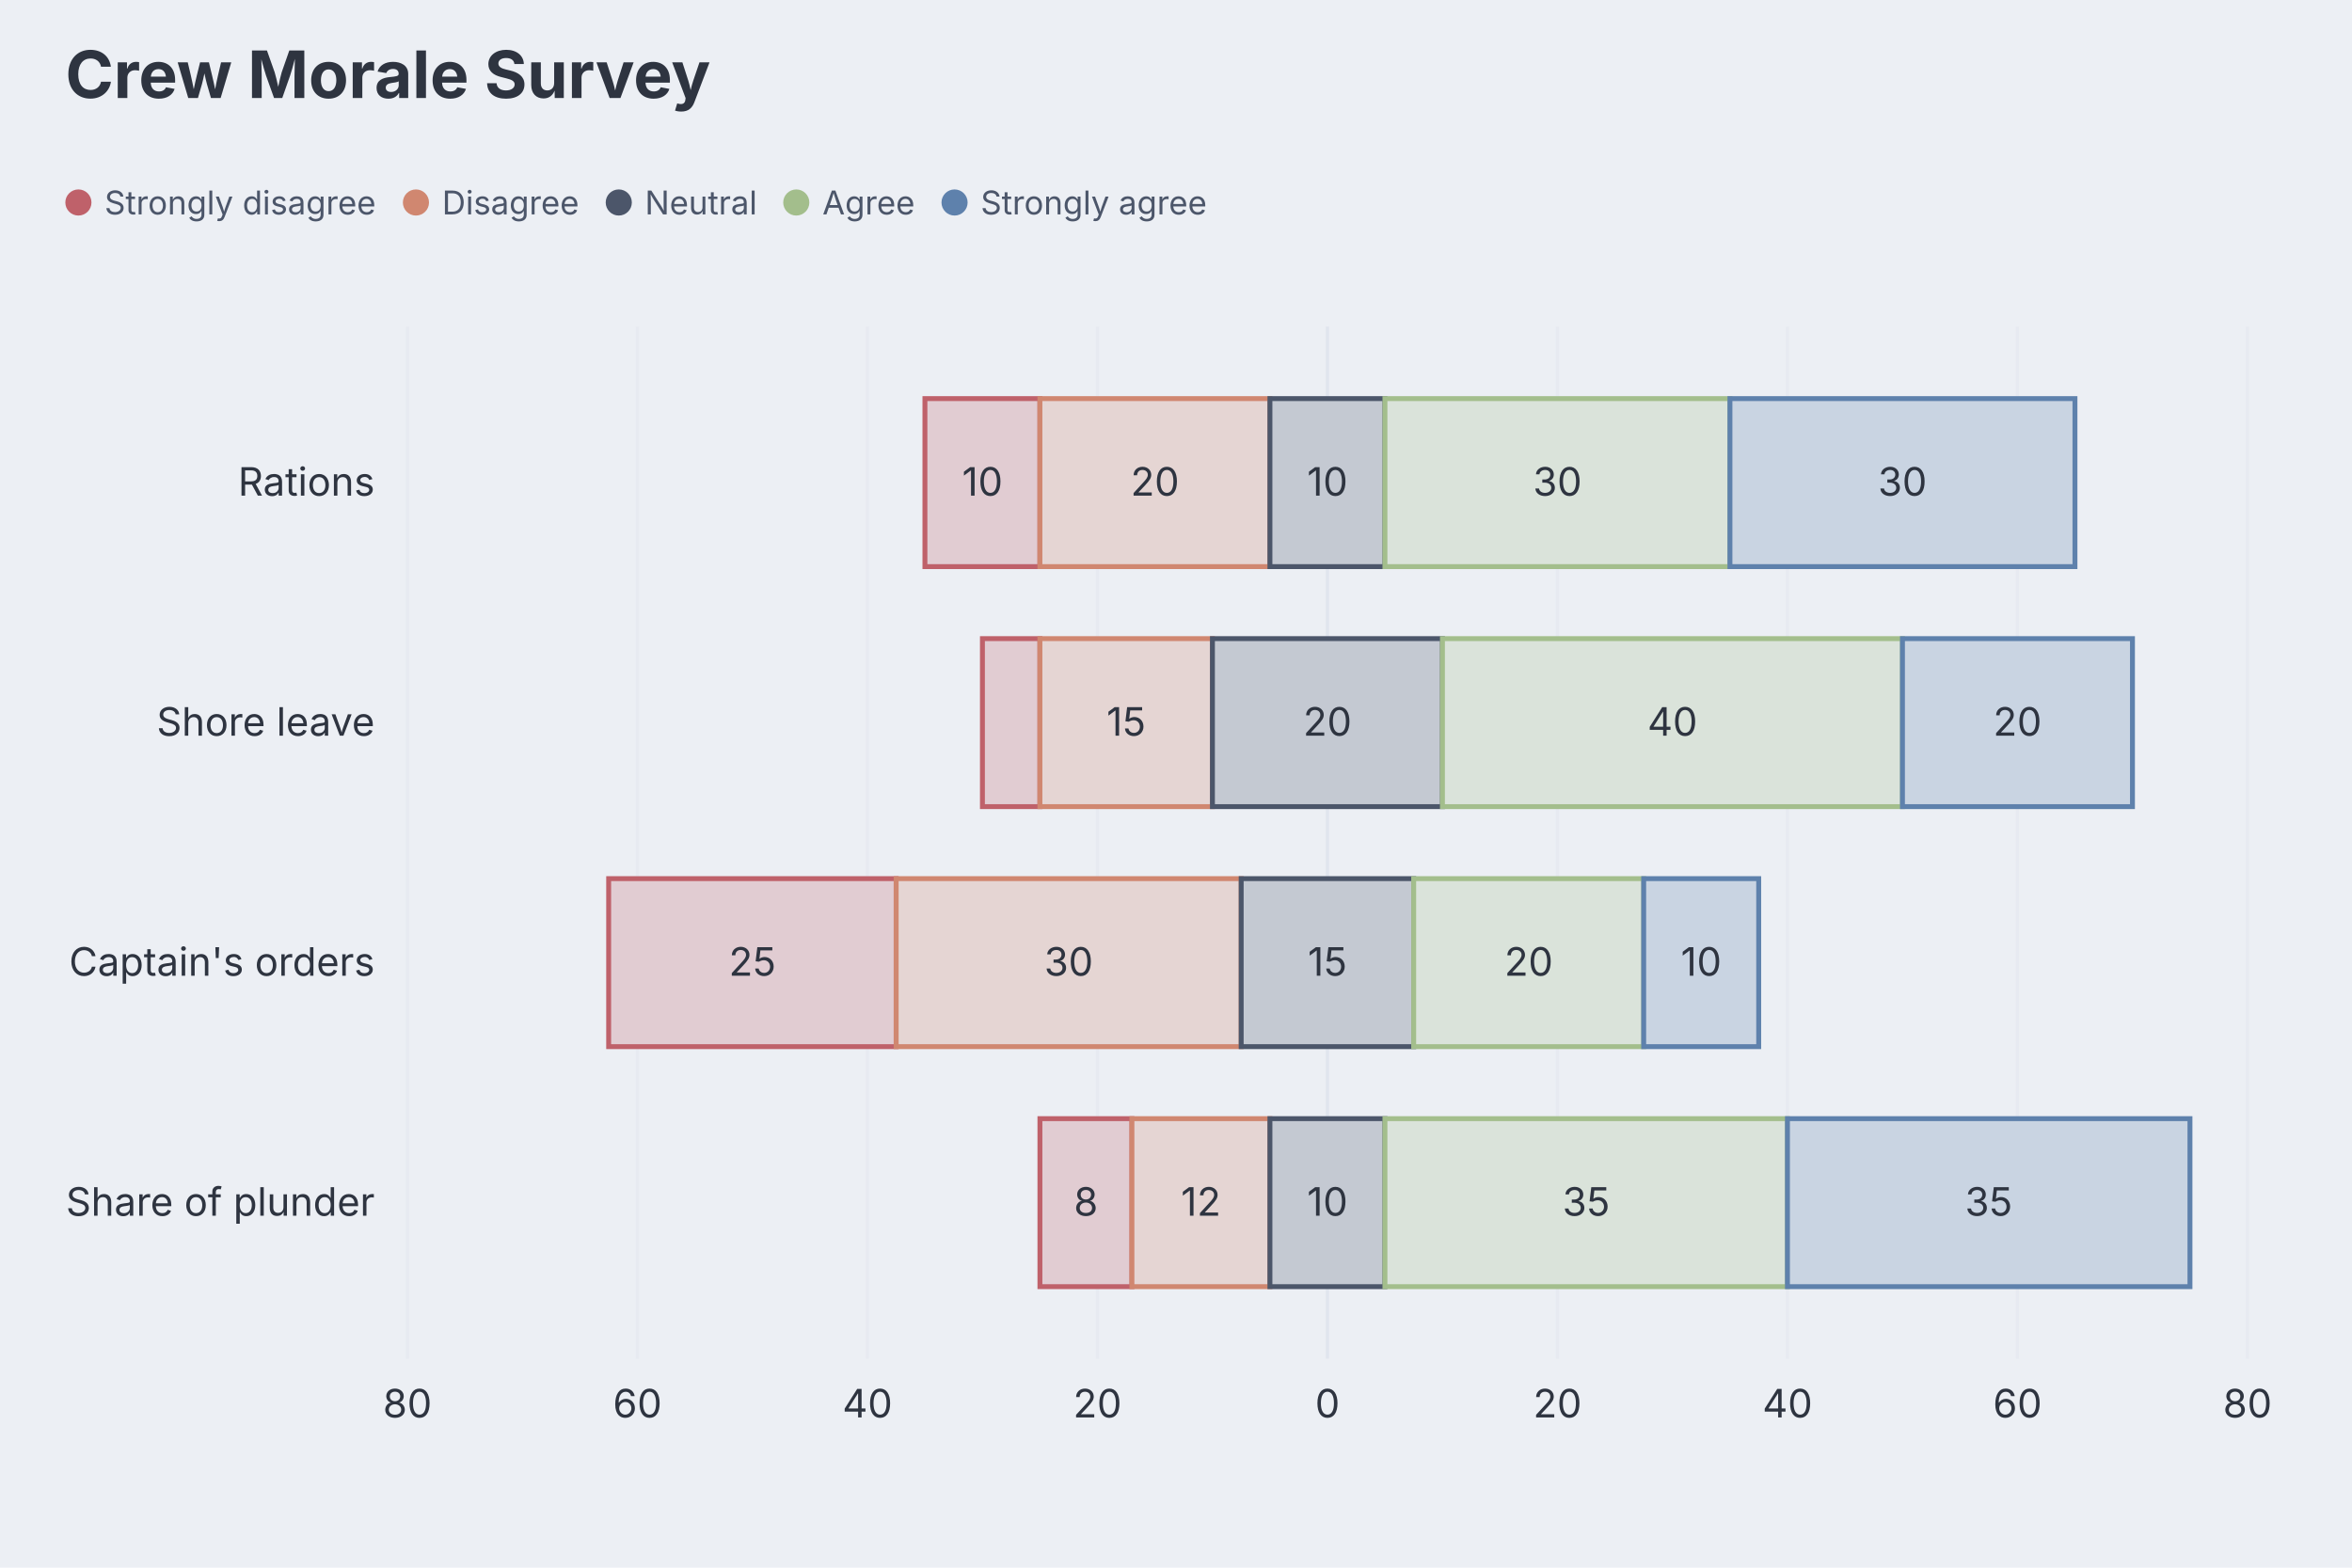
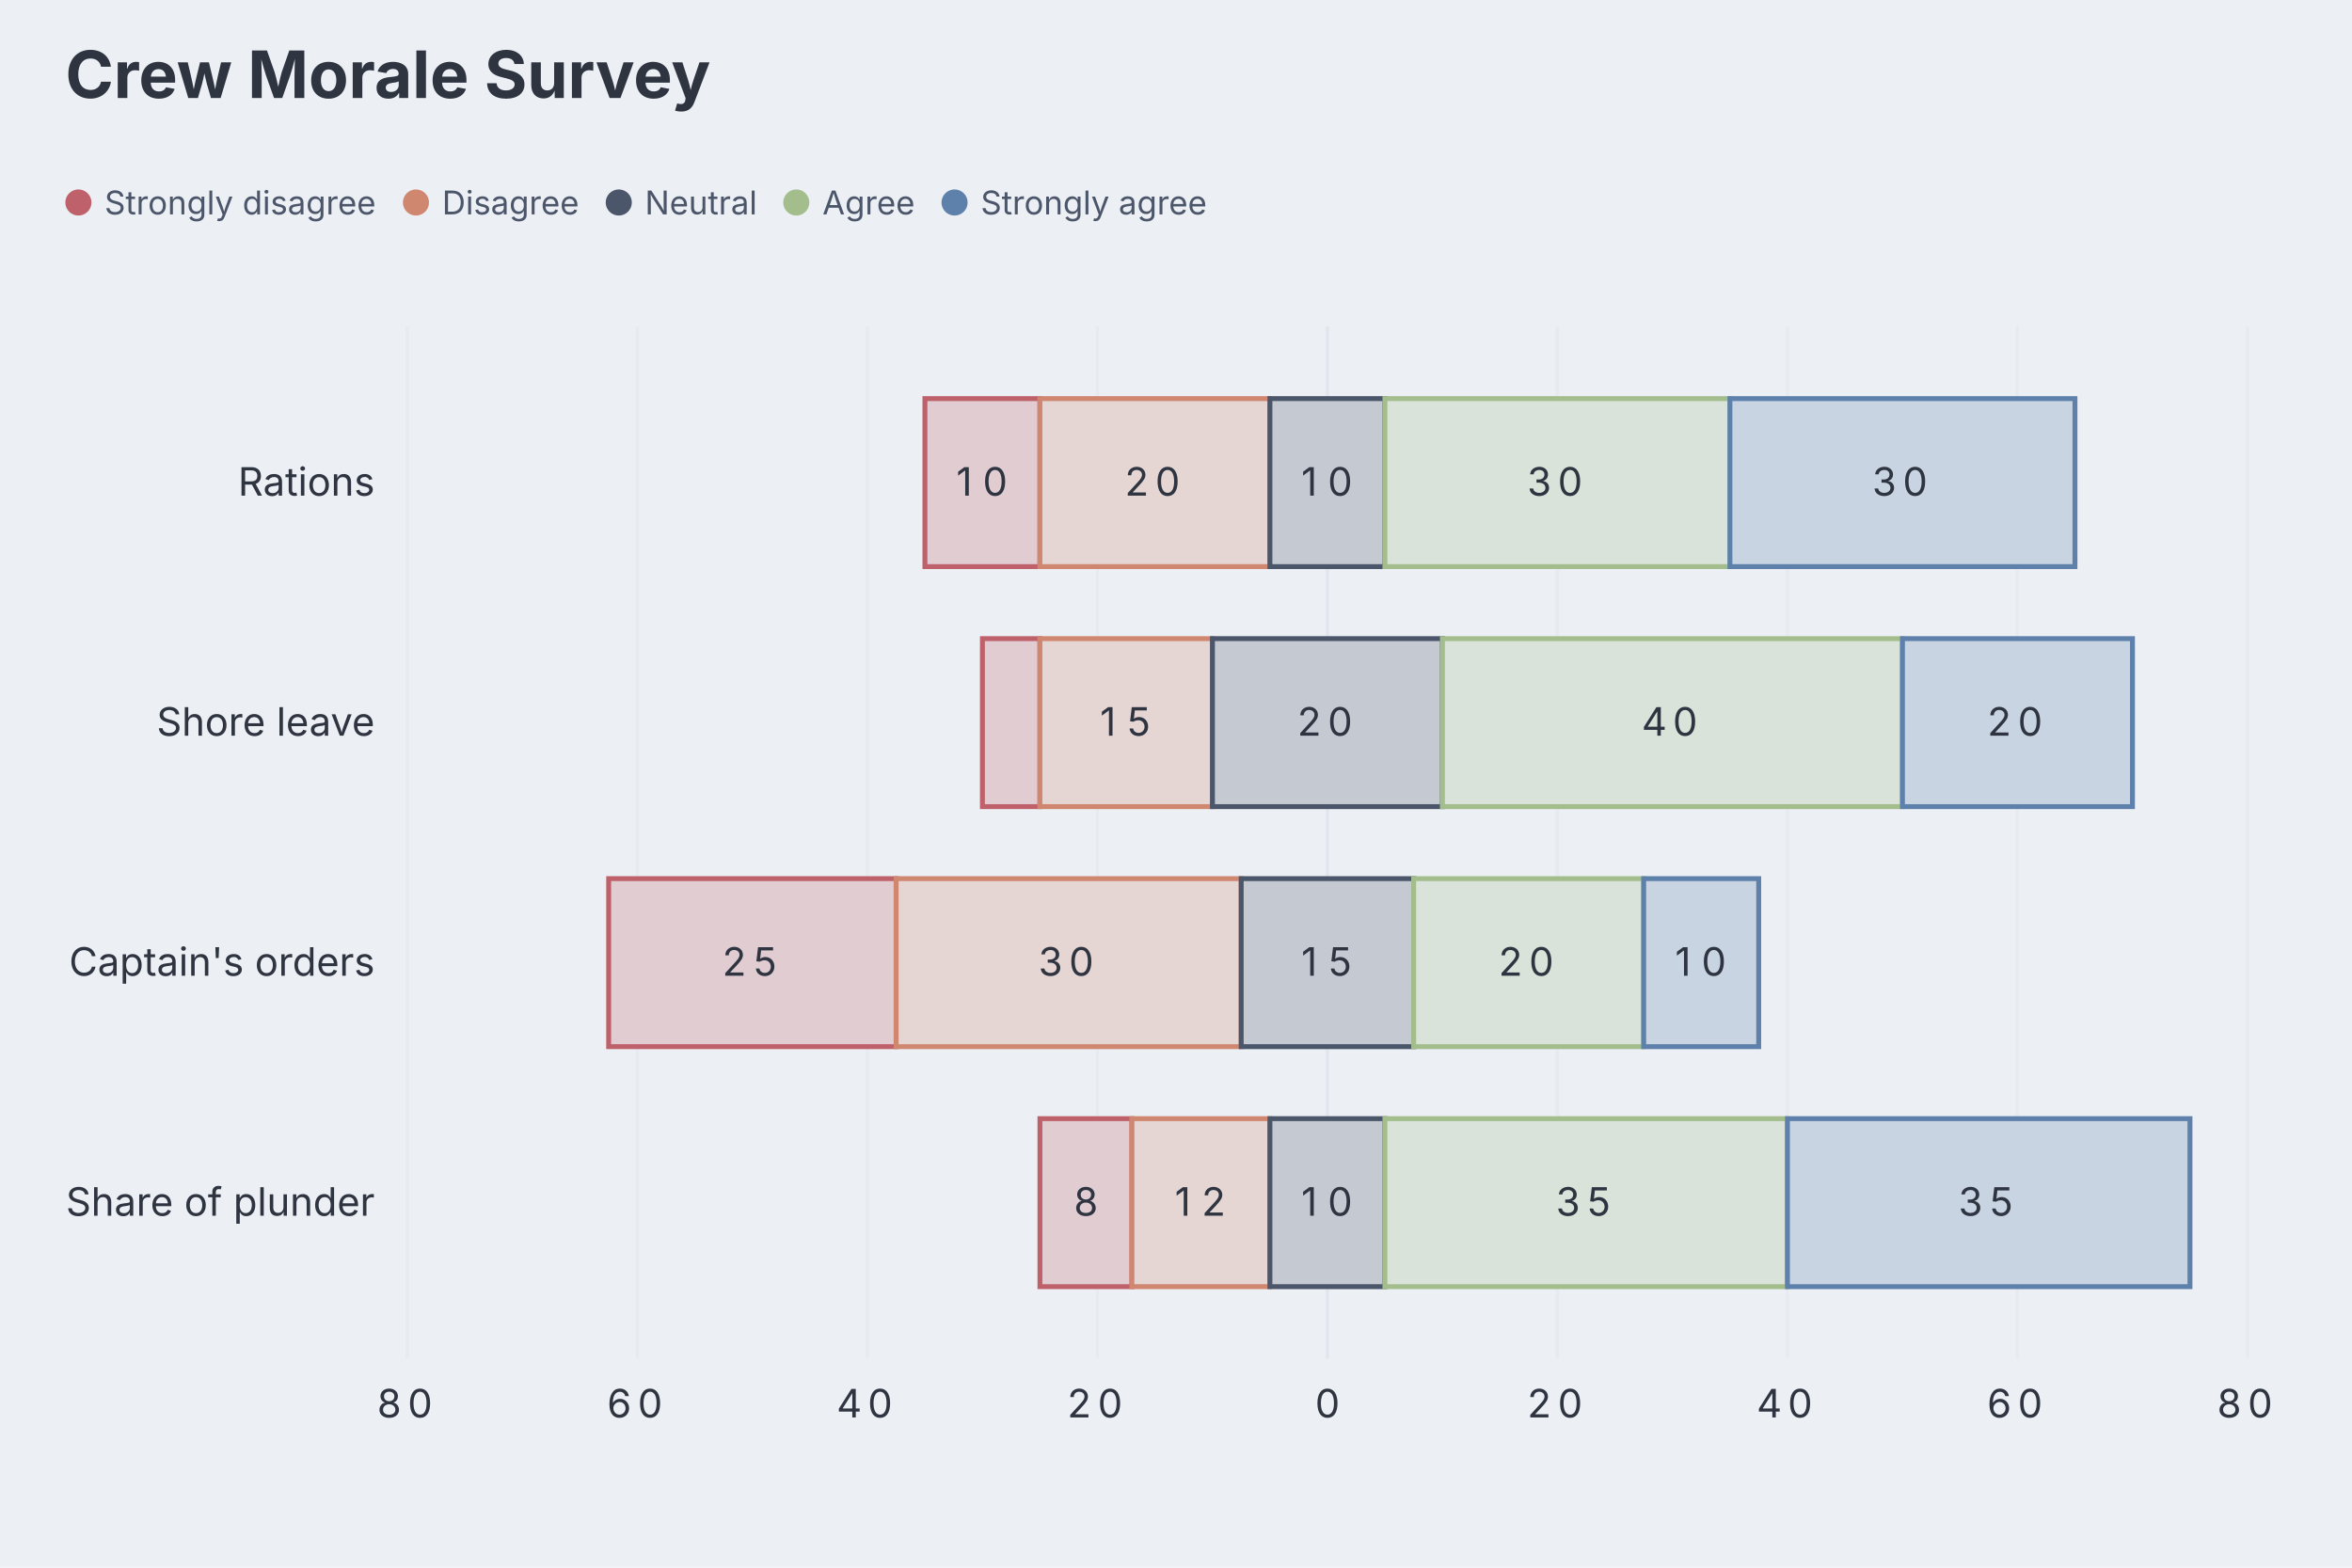
<svg xmlns="http://www.w3.org/2000/svg" aria-describedby="dgmo-desc-4f68fe92" role="img" aria-label="Crew Morale Survey — Bar diagram" width="720" height="480" viewBox="0 0 720 480" style="background: rgb(236, 239, 244); font-family: Inter, system-ui, Avenir, Helvetica, Arial, sans-serif;">
  <style>.dgmo-datum:hover{filter:saturate(1.4) brightness(1.06)}.dgmo-datum{transition:filter .12s ease, opacity .12s ease}@media (hover:hover){svg:has(.dgmo-datum[data-emph-key="Strongly disagree"]:hover) .dgmo-datum:not([data-emph-key="Strongly disagree"]){opacity:0.18}svg:has(.dgmo-datum[data-emph-key="Disagree"]:hover) .dgmo-datum:not([data-emph-key="Disagree"]){opacity:0.18}svg:has(.dgmo-datum[data-emph-key="Neutral"]:hover) .dgmo-datum:not([data-emph-key="Neutral"]){opacity:0.18}svg:has(.dgmo-datum[data-emph-key="Agree"]:hover) .dgmo-datum:not([data-emph-key="Agree"]){opacity:0.18}svg:has(.dgmo-datum[data-emph-key="Strongly agree"]:hover) .dgmo-datum:not([data-emph-key="Strongly agree"]){opacity:0.18}svg:has([data-legend-entry="strongly disagree"]:hover) .dgmo-datum:not([data-emph-key="Strongly disagree"]){opacity:0.18}svg:has(.dgmo-datum[data-emph-key="Strongly disagree"]:hover):has([data-legend-entry="strongly disagree"]) [data-legend-entry]:not([data-legend-entry="strongly disagree"]){opacity:0.18}svg:has([data-legend-entry="disagree"]:hover) .dgmo-datum:not([data-emph-key="Disagree"]){opacity:0.18}svg:has(.dgmo-datum[data-emph-key="Disagree"]:hover):has([data-legend-entry="disagree"]) [data-legend-entry]:not([data-legend-entry="disagree"]){opacity:0.18}svg:has([data-legend-entry="neutral"]:hover) .dgmo-datum:not([data-emph-key="Neutral"]){opacity:0.18}svg:has(.dgmo-datum[data-emph-key="Neutral"]:hover):has([data-legend-entry="neutral"]) [data-legend-entry]:not([data-legend-entry="neutral"]){opacity:0.18}svg:has([data-legend-entry="agree"]:hover) .dgmo-datum:not([data-emph-key="Agree"]){opacity:0.18}svg:has(.dgmo-datum[data-emph-key="Agree"]:hover):has([data-legend-entry="agree"]) [data-legend-entry]:not([data-legend-entry="agree"]){opacity:0.18}svg:has([data-legend-entry="strongly agree"]:hover) .dgmo-datum:not([data-emph-key="Strongly agree"]){opacity:0.18}svg:has(.dgmo-datum[data-emph-key="Strongly agree"]:hover):has([data-legend-entry="strongly agree"]) [data-legend-entry]:not([data-legend-entry="strongly agree"]){opacity:0.18}}</style>
  <rect class="dgmo-canvas-bg" x="0" y="0" width="720" height="480" fill="#eceff4" />
  <text class="chart-title" x="20" y="30" text-anchor="start" fill="#2e3440" font-size="20" font-weight="bold" style="cursor: default;" data-line-number="1">Crew Morale Survey</text>
  <g transform="translate(0,48)">
    <g data-frame-legend="" data-dx="20" transform="translate(20,0)">
      <g class="chart-legend" data-legend-active="series" data-legend-left="0" data-legend-right="357.71999999999997">
        <g transform="translate(0,0)" data-legend-group="series">
          <g data-legend-entry="strongly disagree" data-series-name="Strongly disagree">
            <rect x="0" y="0" width="103.33" height="28" fill="transparent" />
            <circle cx="4" cy="14" r="4" fill="#bf616a" />
            <text x="12" y="14" dominant-baseline="central" font-size="10" fill="#4c566a" font-family="Inter, system-ui, Avenir, Helvetica, Arial, sans-serif">Strongly disagree</text>
          </g>
          <g data-legend-entry="disagree" data-series-name="Disagree">
            <rect x="103.33" y="0" width="62.09" height="28" fill="transparent" />
            <circle cx="107.33" cy="14" r="4" fill="#d08770" />
            <text x="115.33" y="14" dominant-baseline="central" font-size="10" fill="#4c566a" font-family="Inter, system-ui, Avenir, Helvetica, Arial, sans-serif">Disagree</text>
          </g>
          <g data-legend-entry="neutral" data-series-name="Neutral">
            <rect x="165.42" y="0" width="54.34" height="28" fill="transparent" />
            <circle cx="169.42" cy="14" r="4" fill="#4c566a" />
            <text x="177.42" y="14" dominant-baseline="central" font-size="10" fill="#4c566a" font-family="Inter, system-ui, Avenir, Helvetica, Arial, sans-serif">Neutral</text>
          </g>
          <g data-legend-entry="agree" data-series-name="Agree">
            <rect x="219.76" y="0" width="48.45" height="28" fill="transparent" />
            <circle cx="223.76" cy="14" r="4" fill="#a3be8c" />
            <text x="231.76" y="14" dominant-baseline="central" font-size="10" fill="#4c566a" font-family="Inter, system-ui, Avenir, Helvetica, Arial, sans-serif">Agree</text>
          </g>
          <g data-legend-entry="strongly agree" data-series-name="Strongly agree">
            <rect x="268.21" y="0" width="89.51" height="28" fill="transparent" />
            <circle cx="272.21" cy="14" r="4" fill="#5e81ac" />
            <text x="280.21" y="14" dominant-baseline="central" font-size="10" fill="#4c566a" font-family="Inter, system-ui, Avenir, Helvetica, Arial, sans-serif">Strongly agree</text>
          </g>
        </g>
      </g>
    </g>
  </g>
  <line x1="124.716" x2="124.716" y1="100" y2="416" stroke="#d8dee9" stroke-opacity="0.25" />
-   <text x="124.716" y="434" text-anchor="middle" fill="#2e3440" font-size="12" font-family="Inter, system-ui, Avenir, Helvetica, Arial, sans-serif">80</text>
+   <text x="124.716" y="434" text-anchor="middle" fill="#2e3440" font-size="12" font-family="Inter, system-ui, Avenir, Helvetica, Arial, sans-serif">
+     <tspan x="120.84">8</tspan>
+     <tspan x="128.59">0</tspan>
+   </text>
  <line x1="195.126" x2="195.126" y1="100" y2="416" stroke="#d8dee9" stroke-opacity="0.25" />
-   <text x="195.126" y="434" text-anchor="middle" fill="#2e3440" font-size="12" font-family="Inter, system-ui, Avenir, Helvetica, Arial, sans-serif">60</text>
+   <text x="195.126" y="434" text-anchor="middle" fill="#2e3440" font-size="12" font-family="Inter, system-ui, Avenir, Helvetica, Arial, sans-serif">
+     <tspan x="191.25">6</tspan>
+     <tspan x="199">0</tspan>
+   </text>
  <line x1="265.537" x2="265.537" y1="100" y2="416" stroke="#d8dee9" stroke-opacity="0.25" />
-   <text x="265.537" y="434" text-anchor="middle" fill="#2e3440" font-size="12" font-family="Inter, system-ui, Avenir, Helvetica, Arial, sans-serif">40</text>
+   <text x="265.537" y="434" text-anchor="middle" fill="#2e3440" font-size="12" font-family="Inter, system-ui, Avenir, Helvetica, Arial, sans-serif">
+     <tspan x="261.66">4</tspan>
+     <tspan x="269.41">0</tspan>
+   </text>
  <line x1="335.947" x2="335.947" y1="100" y2="416" stroke="#d8dee9" stroke-opacity="0.25" />
-   <text x="335.947" y="434" text-anchor="middle" fill="#2e3440" font-size="12" font-family="Inter, system-ui, Avenir, Helvetica, Arial, sans-serif">20</text>
+   <text x="335.947" y="434" text-anchor="middle" fill="#2e3440" font-size="12" font-family="Inter, system-ui, Avenir, Helvetica, Arial, sans-serif">
+     <tspan x="332.07">2</tspan>
+     <tspan x="339.82">0</tspan>
+   </text>
  <line x1="406.358" x2="406.358" y1="100" y2="416" stroke="#d8dee9" stroke-opacity="0.6" />
-   <text x="406.358" y="434" text-anchor="middle" fill="#2e3440" font-size="12" font-family="Inter, system-ui, Avenir, Helvetica, Arial, sans-serif">0</text>
+   <text x="406.358" y="434" text-anchor="middle" fill="#2e3440" font-size="12" font-family="Inter, system-ui, Avenir, Helvetica, Arial, sans-serif">
+     <tspan x="406.36">0</tspan>
+   </text>
  <line x1="476.769" x2="476.769" y1="100" y2="416" stroke="#d8dee9" stroke-opacity="0.25" />
-   <text x="476.769" y="434" text-anchor="middle" fill="#2e3440" font-size="12" font-family="Inter, system-ui, Avenir, Helvetica, Arial, sans-serif">20</text>
+   <text x="476.769" y="434" text-anchor="middle" fill="#2e3440" font-size="12" font-family="Inter, system-ui, Avenir, Helvetica, Arial, sans-serif">
+     <tspan x="472.89">2</tspan>
+     <tspan x="480.64">0</tspan>
+   </text>
  <line x1="547.179" x2="547.179" y1="100" y2="416" stroke="#d8dee9" stroke-opacity="0.25" />
-   <text x="547.179" y="434" text-anchor="middle" fill="#2e3440" font-size="12" font-family="Inter, system-ui, Avenir, Helvetica, Arial, sans-serif">40</text>
+   <text x="547.179" y="434" text-anchor="middle" fill="#2e3440" font-size="12" font-family="Inter, system-ui, Avenir, Helvetica, Arial, sans-serif">
+     <tspan x="543.3">4</tspan>
+     <tspan x="551.05">0</tspan>
+   </text>
  <line x1="617.59" x2="617.59" y1="100" y2="416" stroke="#d8dee9" stroke-opacity="0.25" />
-   <text x="617.59" y="434" text-anchor="middle" fill="#2e3440" font-size="12" font-family="Inter, system-ui, Avenir, Helvetica, Arial, sans-serif">60</text>
+   <text x="617.59" y="434" text-anchor="middle" fill="#2e3440" font-size="12" font-family="Inter, system-ui, Avenir, Helvetica, Arial, sans-serif">
+     <tspan x="613.71">6</tspan>
+     <tspan x="621.47">0</tspan>
+   </text>
  <line x1="688" x2="688" y1="100" y2="416" stroke="#d8dee9" stroke-opacity="0.25" />
-   <text x="688" y="434" text-anchor="middle" fill="#2e3440" font-size="12" font-family="Inter, system-ui, Avenir, Helvetica, Arial, sans-serif">80</text>
+   <text x="688" y="434" text-anchor="middle" fill="#2e3440" font-size="12" font-family="Inter, system-ui, Avenir, Helvetica, Arial, sans-serif">
+     <tspan x="684.12">8</tspan>
+     <tspan x="691.88">0</tspan>
+   </text>
  <text x="114.716" y="151.767" text-anchor="end" fill="#2e3440" font-size="12" font-family="Inter, system-ui, Avenir, Helvetica, Arial, sans-serif">Rations</text>
  <text x="114.716" y="225.256" text-anchor="end" fill="#2e3440" font-size="12" font-family="Inter, system-ui, Avenir, Helvetica, Arial, sans-serif">Shore leave</text>
  <text x="114.716" y="298.744" text-anchor="end" fill="#2e3440" font-size="12" font-family="Inter, system-ui, Avenir, Helvetica, Arial, sans-serif">Captain's orders</text>
  <text x="114.716" y="372.233" text-anchor="end" fill="#2e3440" font-size="12" font-family="Inter, system-ui, Avenir, Helvetica, Arial, sans-serif">Share of plunder</text>
  <rect x="283.14" y="122.047" width="35.205" height="51.442" fill="#e1ccd2" stroke="#bf616a" stroke-width="1.5" class="dgmo-datum" data-line-number="10" data-emph-key="Strongly disagree" data-name="Rations · Strongly disagree" data-value="10" data-color="#bf616a" data-series-name="Strongly disagree" />
-   <text x="300.742" y="151.767" text-anchor="middle" fill="#2e3440" font-size="12" font-family="Inter, system-ui, Avenir, Helvetica, Arial, sans-serif">10</text>
+   <text x="300.742" y="151.767" text-anchor="middle" fill="#2e3440" font-size="12" font-family="Inter, system-ui, Avenir, Helvetica, Arial, sans-serif">
+     <tspan x="296.87">1</tspan>
+     <tspan x="304.62">0</tspan>
+   </text>
  <rect x="318.345" y="122.047" width="70.411" height="51.442" fill="#e5d5d3" stroke="#d08770" stroke-width="1.5" class="dgmo-datum" data-line-number="10" data-emph-key="Disagree" data-name="Rations · Disagree" data-value="20" data-color="#d08770" data-series-name="Disagree" />
-   <text x="353.55" y="151.767" text-anchor="middle" fill="#2e3440" font-size="12" font-family="Inter, system-ui, Avenir, Helvetica, Arial, sans-serif">20</text>
+   <text x="353.55" y="151.767" text-anchor="middle" fill="#2e3440" font-size="12" font-family="Inter, system-ui, Avenir, Helvetica, Arial, sans-serif">
+     <tspan x="349.67">2</tspan>
+     <tspan x="357.43">0</tspan>
+   </text>
  <rect x="388.755" y="122.047" width="35.205" height="51.442" fill="#c4c9d2" stroke="#4c566a" stroke-width="1.5" class="dgmo-datum" data-line-number="10" data-emph-key="Neutral" data-name="Rations · Neutral" data-value="10" data-color="#4c566a" data-series-name="Neutral" />
-   <text x="406.358" y="151.767" text-anchor="middle" fill="#2e3440" font-size="12" font-family="Inter, system-ui, Avenir, Helvetica, Arial, sans-serif">10</text>
+   <text x="406.358" y="151.767" text-anchor="middle" fill="#2e3440" font-size="12" font-family="Inter, system-ui, Avenir, Helvetica, Arial, sans-serif">
+     <tspan x="402.48">1</tspan>
+     <tspan x="410.23">0</tspan>
+   </text>
  <rect x="423.961" y="122.047" width="105.616" height="51.442" fill="#dae3da" stroke="#a3be8c" stroke-width="1.5" class="dgmo-datum" data-line-number="10" data-emph-key="Agree" data-name="Rations · Agree" data-value="30" data-color="#a3be8c" data-series-name="Agree" />
-   <text x="476.769" y="151.767" text-anchor="middle" fill="#2e3440" font-size="12" font-family="Inter, system-ui, Avenir, Helvetica, Arial, sans-serif">30</text>
+   <text x="476.769" y="151.767" text-anchor="middle" fill="#2e3440" font-size="12" font-family="Inter, system-ui, Avenir, Helvetica, Arial, sans-serif">
+     <tspan x="472.89">3</tspan>
+     <tspan x="480.64">0</tspan>
+   </text>
  <rect x="529.576" y="122.047" width="105.616" height="51.442" fill="#c9d4e2" stroke="#5e81ac" stroke-width="1.5" class="dgmo-datum" data-line-number="10" data-emph-key="Strongly agree" data-name="Rations · Strongly agree" data-value="30" data-color="#5e81ac" data-series-name="Strongly agree" />
-   <text x="582.384" y="151.767" text-anchor="middle" fill="#2e3440" font-size="12" font-family="Inter, system-ui, Avenir, Helvetica, Arial, sans-serif">30</text>
+   <text x="582.384" y="151.767" text-anchor="middle" fill="#2e3440" font-size="12" font-family="Inter, system-ui, Avenir, Helvetica, Arial, sans-serif">
+     <tspan x="578.51">3</tspan>
+     <tspan x="586.26">0</tspan>
+   </text>
  <rect x="300.742" y="195.535" width="17.603" height="51.442" fill="#e1ccd2" stroke="#bf616a" stroke-width="1.5" class="dgmo-datum" data-line-number="11" data-emph-key="Strongly disagree" data-name="Shore leave · Strongly disagree" data-value="5" data-color="#bf616a" data-series-name="Strongly disagree" />
  <rect x="318.345" y="195.535" width="52.808" height="51.442" fill="#e5d5d3" stroke="#d08770" stroke-width="1.5" class="dgmo-datum" data-line-number="11" data-emph-key="Disagree" data-name="Shore leave · Disagree" data-value="15" data-color="#d08770" data-series-name="Disagree" />
-   <text x="344.749" y="225.256" text-anchor="middle" fill="#2e3440" font-size="12" font-family="Inter, system-ui, Avenir, Helvetica, Arial, sans-serif">15</text>
+   <text x="344.749" y="225.256" text-anchor="middle" fill="#2e3440" font-size="12" font-family="Inter, system-ui, Avenir, Helvetica, Arial, sans-serif">
+     <tspan x="340.87">1</tspan>
+     <tspan x="348.62">5</tspan>
+   </text>
  <rect x="371.153" y="195.535" width="70.411" height="51.442" fill="#c4c9d2" stroke="#4c566a" stroke-width="1.5" class="dgmo-datum" data-line-number="11" data-emph-key="Neutral" data-name="Shore leave · Neutral" data-value="20" data-color="#4c566a" data-series-name="Neutral" />
-   <text x="406.358" y="225.256" text-anchor="middle" fill="#2e3440" font-size="12" font-family="Inter, system-ui, Avenir, Helvetica, Arial, sans-serif">20</text>
+   <text x="406.358" y="225.256" text-anchor="middle" fill="#2e3440" font-size="12" font-family="Inter, system-ui, Avenir, Helvetica, Arial, sans-serif">
+     <tspan x="402.48">2</tspan>
+     <tspan x="410.23">0</tspan>
+   </text>
  <rect x="441.563" y="195.535" width="140.821" height="51.442" fill="#dae3da" stroke="#a3be8c" stroke-width="1.5" class="dgmo-datum" data-line-number="11" data-emph-key="Agree" data-name="Shore leave · Agree" data-value="40" data-color="#a3be8c" data-series-name="Agree" />
-   <text x="511.974" y="225.256" text-anchor="middle" fill="#2e3440" font-size="12" font-family="Inter, system-ui, Avenir, Helvetica, Arial, sans-serif">40</text>
+   <text x="511.974" y="225.256" text-anchor="middle" fill="#2e3440" font-size="12" font-family="Inter, system-ui, Avenir, Helvetica, Arial, sans-serif">
+     <tspan x="508.1">4</tspan>
+     <tspan x="515.85">0</tspan>
+   </text>
  <rect x="582.384" y="195.535" width="70.411" height="51.442" fill="#c9d4e2" stroke="#5e81ac" stroke-width="1.5" class="dgmo-datum" data-line-number="11" data-emph-key="Strongly agree" data-name="Shore leave · Strongly agree" data-value="20" data-color="#5e81ac" data-series-name="Strongly agree" />
-   <text x="617.59" y="225.256" text-anchor="middle" fill="#2e3440" font-size="12" font-family="Inter, system-ui, Avenir, Helvetica, Arial, sans-serif">20</text>
+   <text x="617.59" y="225.256" text-anchor="middle" fill="#2e3440" font-size="12" font-family="Inter, system-ui, Avenir, Helvetica, Arial, sans-serif">
+     <tspan x="613.71">2</tspan>
+     <tspan x="621.47">0</tspan>
+   </text>
  <rect x="186.325" y="269.023" width="88.013" height="51.442" fill="#e1ccd2" stroke="#bf616a" stroke-width="1.5" class="dgmo-datum" data-line-number="12" data-emph-key="Strongly disagree" data-name="Captain's orders · Strongly disagree" data-value="25" data-color="#bf616a" data-series-name="Strongly disagree" />
-   <text x="230.332" y="298.744" text-anchor="middle" fill="#2e3440" font-size="12" font-family="Inter, system-ui, Avenir, Helvetica, Arial, sans-serif">25</text>
+   <text x="230.332" y="298.744" text-anchor="middle" fill="#2e3440" font-size="12" font-family="Inter, system-ui, Avenir, Helvetica, Arial, sans-serif">
+     <tspan x="226.46">2</tspan>
+     <tspan x="234.21">5</tspan>
+   </text>
  <rect x="274.338" y="269.023" width="105.616" height="51.442" fill="#e5d5d3" stroke="#d08770" stroke-width="1.5" class="dgmo-datum" data-line-number="12" data-emph-key="Disagree" data-name="Captain's orders · Disagree" data-value="30" data-color="#d08770" data-series-name="Disagree" />
-   <text x="327.146" y="298.744" text-anchor="middle" fill="#2e3440" font-size="12" font-family="Inter, system-ui, Avenir, Helvetica, Arial, sans-serif">30</text>
+   <text x="327.146" y="298.744" text-anchor="middle" fill="#2e3440" font-size="12" font-family="Inter, system-ui, Avenir, Helvetica, Arial, sans-serif">
+     <tspan x="323.27">3</tspan>
+     <tspan x="331.02">0</tspan>
+   </text>
  <rect x="379.954" y="269.023" width="52.808" height="51.442" fill="#c4c9d2" stroke="#4c566a" stroke-width="1.5" class="dgmo-datum" data-line-number="12" data-emph-key="Neutral" data-name="Captain's orders · Neutral" data-value="15" data-color="#4c566a" data-series-name="Neutral" />
-   <text x="406.358" y="298.744" text-anchor="middle" fill="#2e3440" font-size="12" font-family="Inter, system-ui, Avenir, Helvetica, Arial, sans-serif">15</text>
+   <text x="406.358" y="298.744" text-anchor="middle" fill="#2e3440" font-size="12" font-family="Inter, system-ui, Avenir, Helvetica, Arial, sans-serif">
+     <tspan x="402.48">1</tspan>
+     <tspan x="410.23">5</tspan>
+   </text>
  <rect x="432.762" y="269.023" width="70.411" height="51.442" fill="#dae3da" stroke="#a3be8c" stroke-width="1.5" class="dgmo-datum" data-line-number="12" data-emph-key="Agree" data-name="Captain's orders · Agree" data-value="20" data-color="#a3be8c" data-series-name="Agree" />
-   <text x="467.967" y="298.744" text-anchor="middle" fill="#2e3440" font-size="12" font-family="Inter, system-ui, Avenir, Helvetica, Arial, sans-serif">20</text>
+   <text x="467.967" y="298.744" text-anchor="middle" fill="#2e3440" font-size="12" font-family="Inter, system-ui, Avenir, Helvetica, Arial, sans-serif">
+     <tspan x="464.09">2</tspan>
+     <tspan x="471.84">0</tspan>
+   </text>
  <rect x="503.172" y="269.023" width="35.205" height="51.442" fill="#c9d4e2" stroke="#5e81ac" stroke-width="1.5" class="dgmo-datum" data-line-number="12" data-emph-key="Strongly agree" data-name="Captain's orders · Strongly agree" data-value="10" data-color="#5e81ac" data-series-name="Strongly agree" />
-   <text x="520.775" y="298.744" text-anchor="middle" fill="#2e3440" font-size="12" font-family="Inter, system-ui, Avenir, Helvetica, Arial, sans-serif">10</text>
+   <text x="520.775" y="298.744" text-anchor="middle" fill="#2e3440" font-size="12" font-family="Inter, system-ui, Avenir, Helvetica, Arial, sans-serif">
+     <tspan x="516.9">1</tspan>
+     <tspan x="524.65">0</tspan>
+   </text>
  <rect x="318.345" y="342.512" width="28.164" height="51.442" fill="#e1ccd2" stroke="#bf616a" stroke-width="1.5" class="dgmo-datum" data-line-number="13" data-emph-key="Strongly disagree" data-name="Share of plunder · Strongly disagree" data-value="8" data-color="#bf616a" data-series-name="Strongly disagree" />
-   <text x="332.427" y="372.233" text-anchor="middle" fill="#2e3440" font-size="12" font-family="Inter, system-ui, Avenir, Helvetica, Arial, sans-serif">8</text>
+   <text x="332.427" y="372.233" text-anchor="middle" fill="#2e3440" font-size="12" font-family="Inter, system-ui, Avenir, Helvetica, Arial, sans-serif">
+     <tspan x="332.43">8</tspan>
+   </text>
  <rect x="346.509" y="342.512" width="42.246" height="51.442" fill="#e5d5d3" stroke="#d08770" stroke-width="1.5" class="dgmo-datum" data-line-number="13" data-emph-key="Disagree" data-name="Share of plunder · Disagree" data-value="12" data-color="#d08770" data-series-name="Disagree" />
-   <text x="367.632" y="372.233" text-anchor="middle" fill="#2e3440" font-size="12" font-family="Inter, system-ui, Avenir, Helvetica, Arial, sans-serif">12</text>
+   <text x="367.632" y="372.233" text-anchor="middle" fill="#2e3440" font-size="12" font-family="Inter, system-ui, Avenir, Helvetica, Arial, sans-serif">
+     <tspan x="363.76">1</tspan>
+     <tspan x="371.51">2</tspan>
+   </text>
  <rect x="388.755" y="342.512" width="35.205" height="51.442" fill="#c4c9d2" stroke="#4c566a" stroke-width="1.5" class="dgmo-datum" data-line-number="13" data-emph-key="Neutral" data-name="Share of plunder · Neutral" data-value="10" data-color="#4c566a" data-series-name="Neutral" />
-   <text x="406.358" y="372.233" text-anchor="middle" fill="#2e3440" font-size="12" font-family="Inter, system-ui, Avenir, Helvetica, Arial, sans-serif">10</text>
+   <text x="406.358" y="372.233" text-anchor="middle" fill="#2e3440" font-size="12" font-family="Inter, system-ui, Avenir, Helvetica, Arial, sans-serif">
+     <tspan x="402.48">1</tspan>
+     <tspan x="410.23">0</tspan>
+   </text>
  <rect x="423.961" y="342.512" width="123.218" height="51.442" fill="#dae3da" stroke="#a3be8c" stroke-width="1.5" class="dgmo-datum" data-line-number="13" data-emph-key="Agree" data-name="Share of plunder · Agree" data-value="35" data-color="#a3be8c" data-series-name="Agree" />
-   <text x="485.57" y="372.233" text-anchor="middle" fill="#2e3440" font-size="12" font-family="Inter, system-ui, Avenir, Helvetica, Arial, sans-serif">35</text>
+   <text x="485.57" y="372.233" text-anchor="middle" fill="#2e3440" font-size="12" font-family="Inter, system-ui, Avenir, Helvetica, Arial, sans-serif">
+     <tspan x="481.69">3</tspan>
+     <tspan x="489.45">5</tspan>
+   </text>
  <rect x="547.179" y="342.512" width="123.218" height="51.442" fill="#c9d4e2" stroke="#5e81ac" stroke-width="1.5" class="dgmo-datum" data-line-number="13" data-emph-key="Strongly agree" data-name="Share of plunder · Strongly agree" data-value="35" data-color="#5e81ac" data-series-name="Strongly agree" />
-   <text x="608.788" y="372.233" text-anchor="middle" fill="#2e3440" font-size="12" font-family="Inter, system-ui, Avenir, Helvetica, Arial, sans-serif">35</text>
+   <text x="608.788" y="372.233" text-anchor="middle" fill="#2e3440" font-size="12" font-family="Inter, system-ui, Avenir, Helvetica, Arial, sans-serif">
+     <tspan x="604.91">3</tspan>
+     <tspan x="612.66">5</tspan>
+   </text>
</svg>
